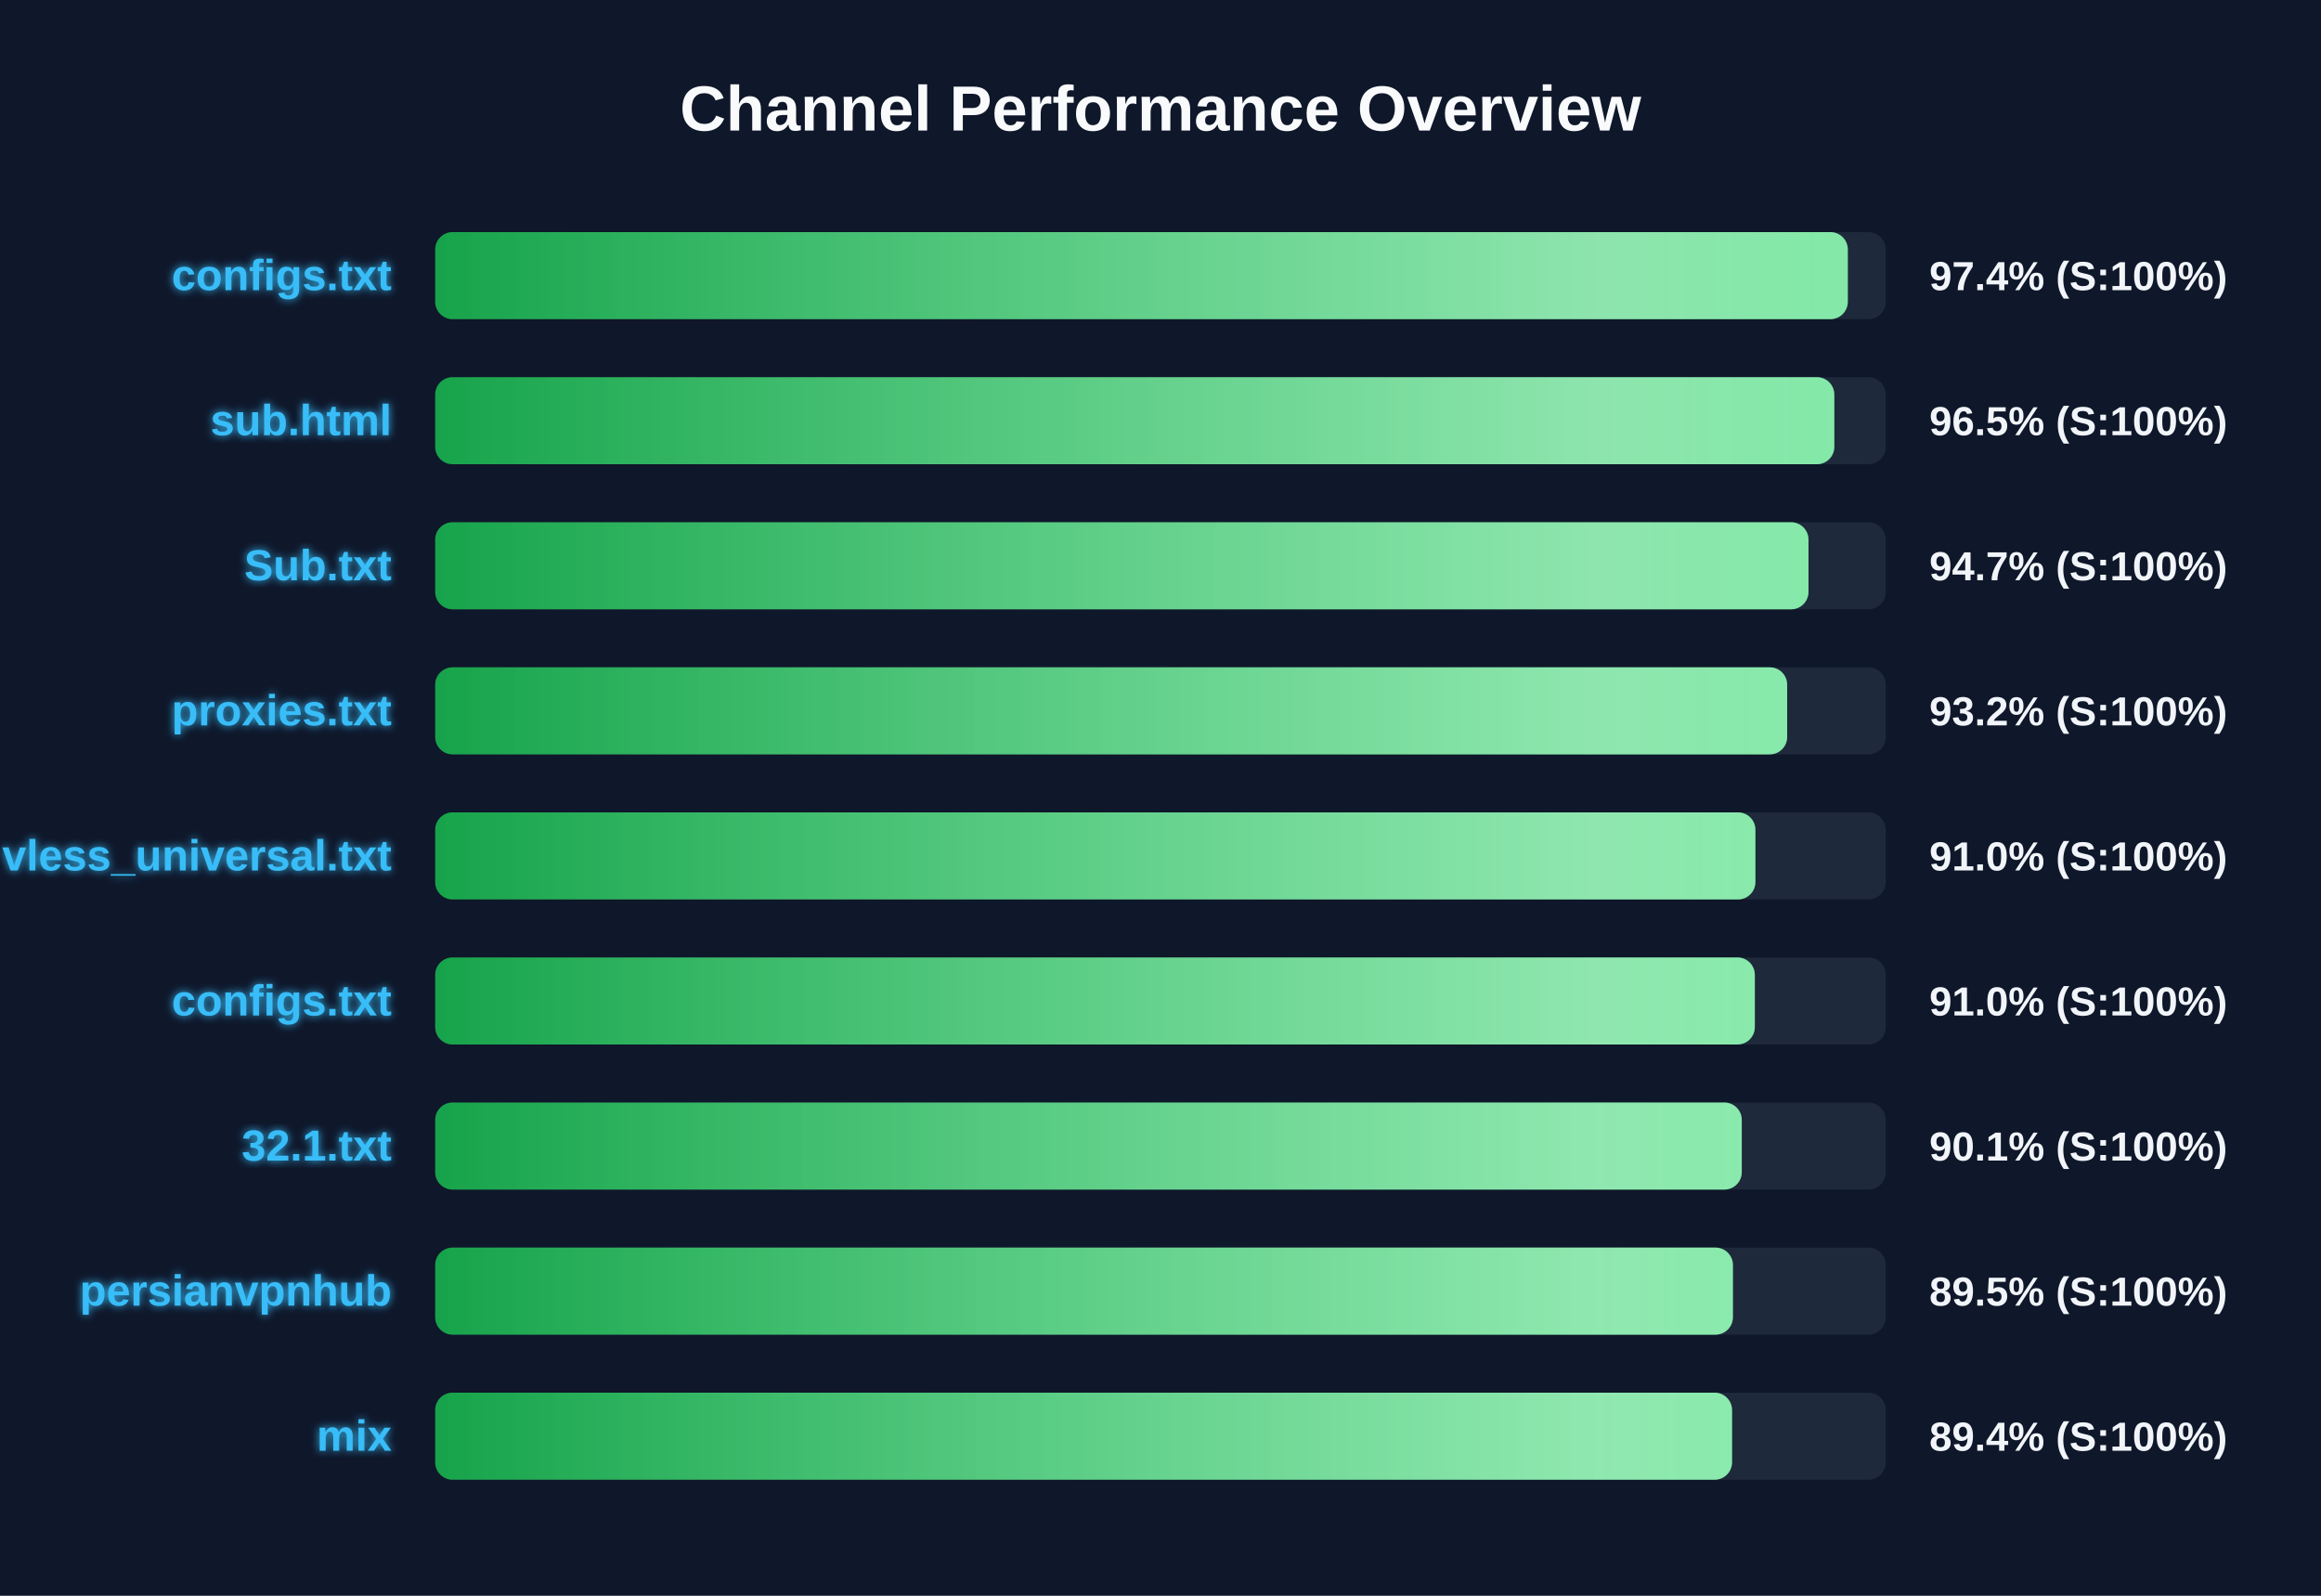
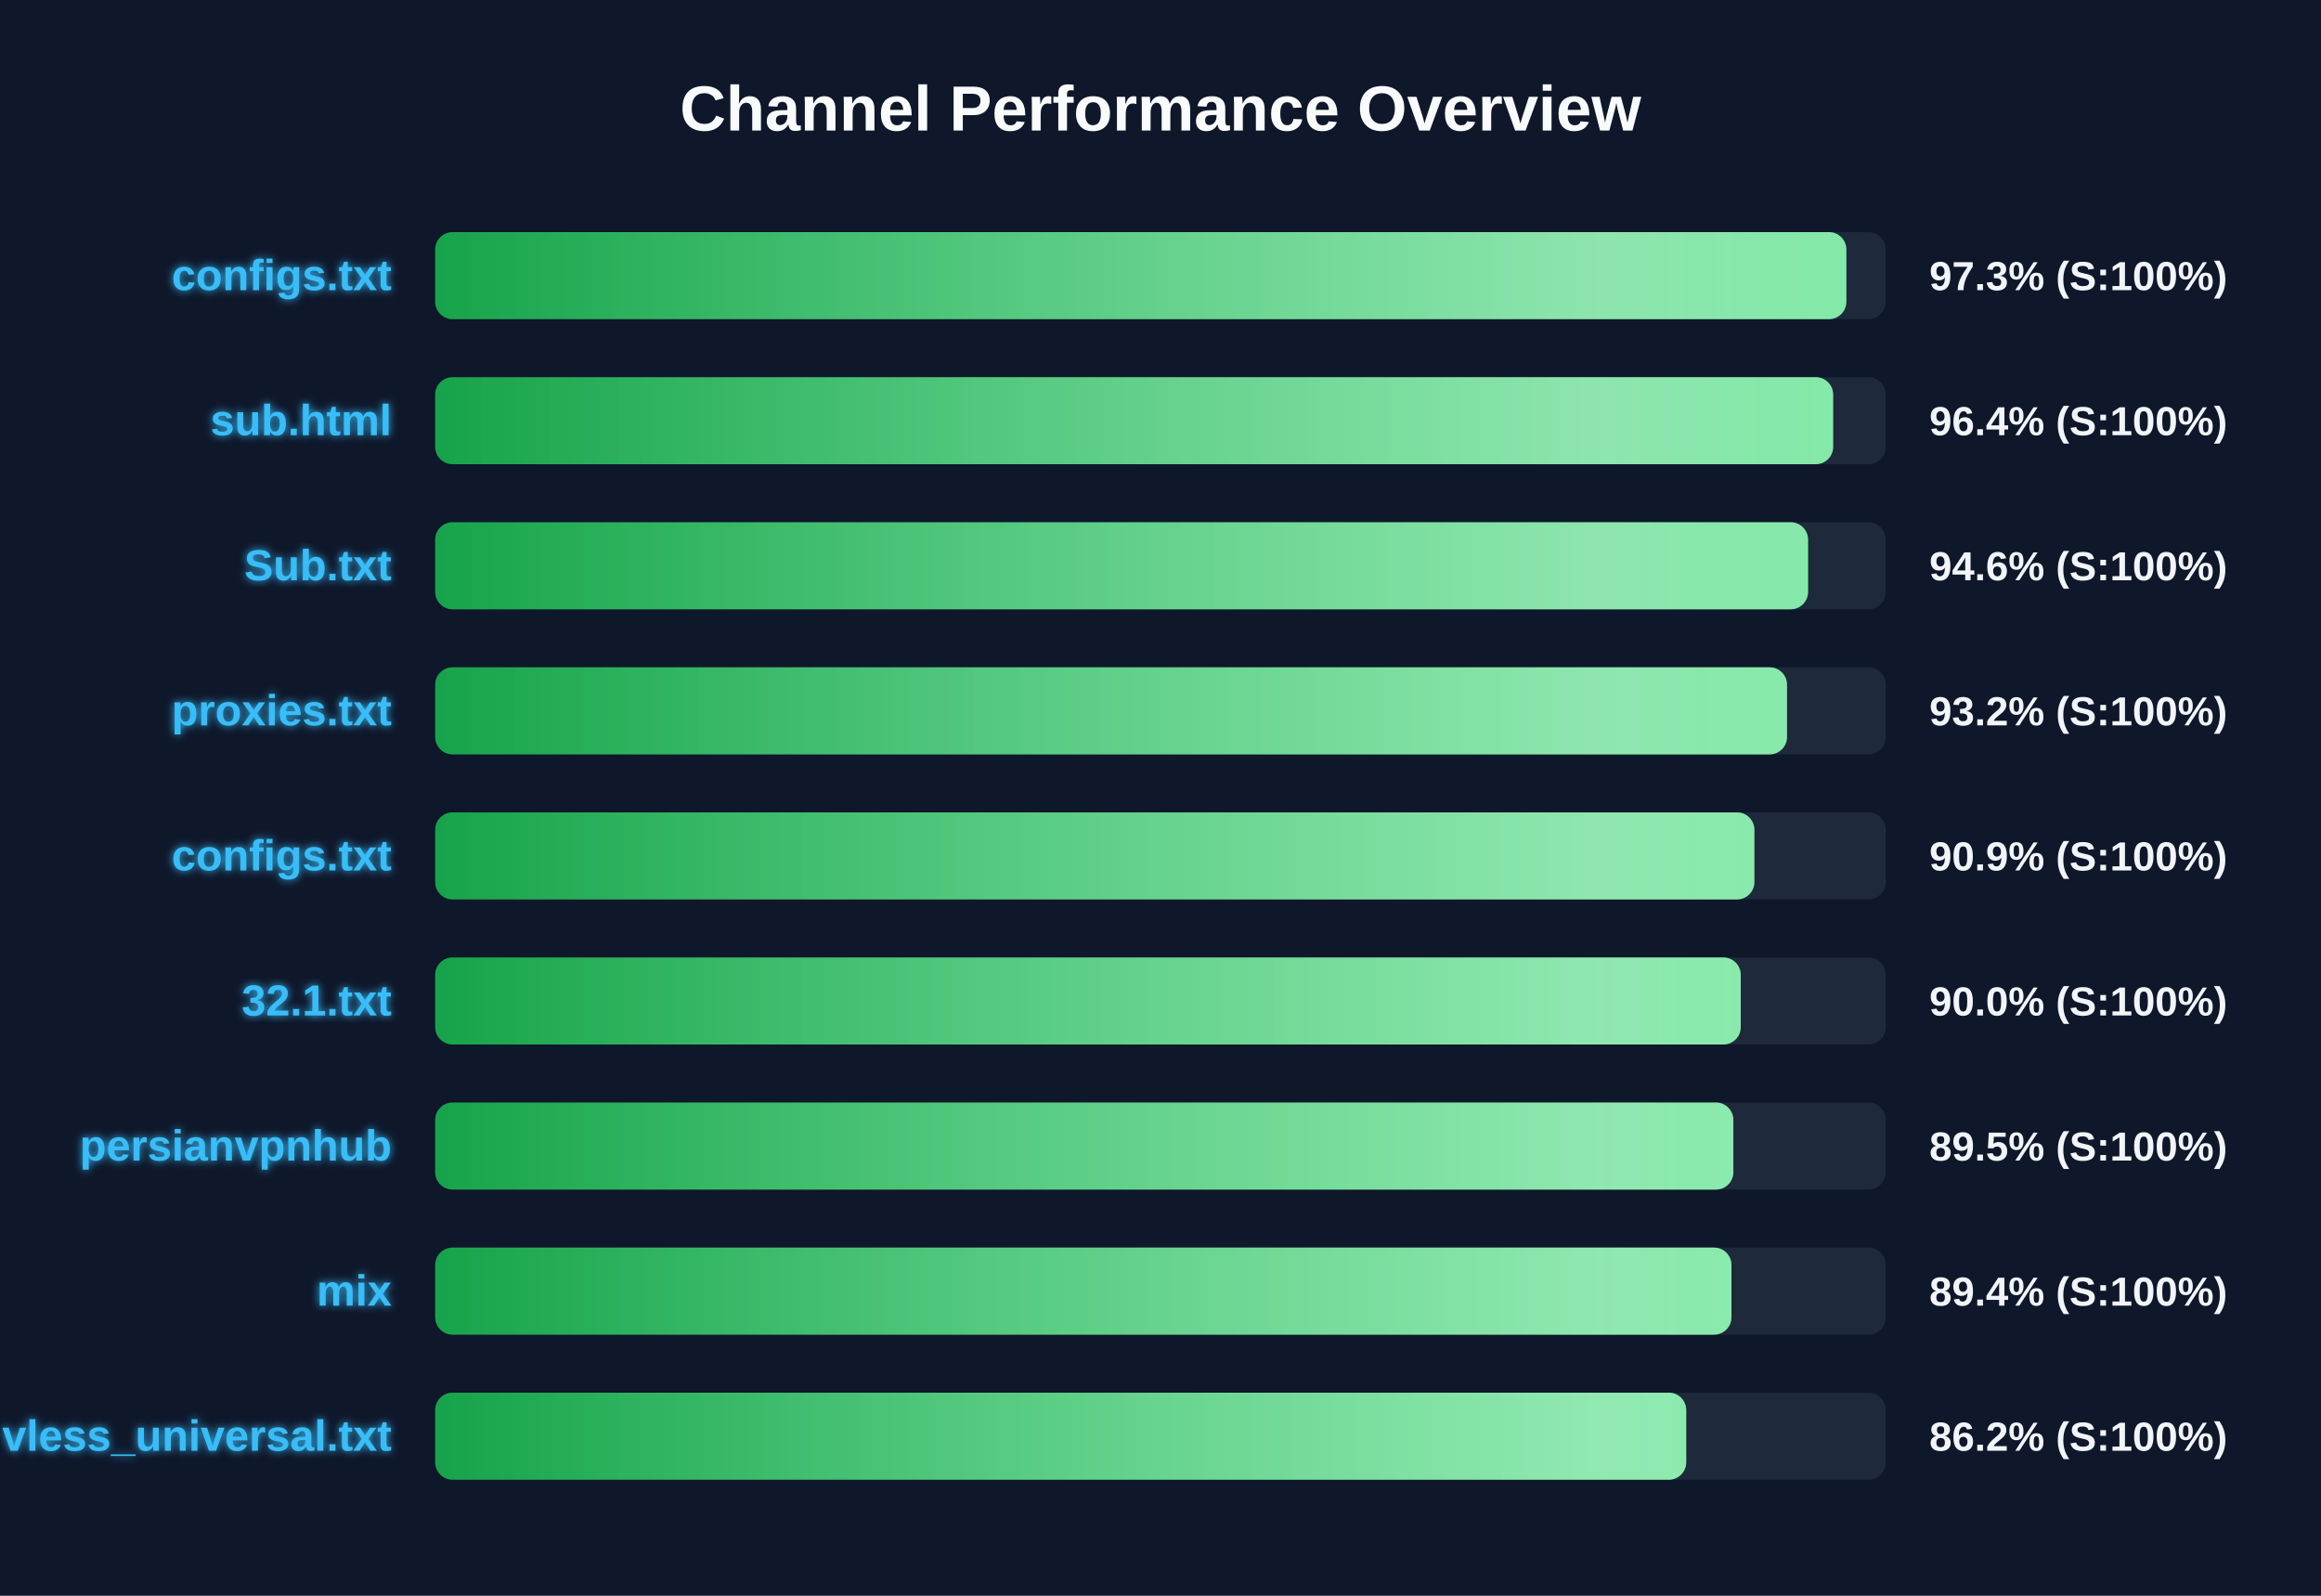
<svg xmlns="http://www.w3.org/2000/svg" width="800" height="550" version="1.1">
  <defs>
    <linearGradient id="grad-green" x1="0%" y1="0%" x2="100%" y2="0%">
      <stop offset="0%" stop-color="#16a34a" />
      <stop offset="100%" stop-color="#4ade80" />
    </linearGradient>
    <linearGradient id="grad-yellow" x1="0%" y1="0%" x2="100%" y2="0%">
      <stop offset="0%" stop-color="#ca8a04" />
      <stop offset="100%" stop-color="#fde047" />
    </linearGradient>
    <linearGradient id="grad-red" x1="0%" y1="0%" x2="100%" y2="0%">
      <stop offset="0%" stop-color="#dc2626" />
      <stop offset="100%" stop-color="#f87171" />
    </linearGradient>
    <linearGradient id="shimmer" x1="0%" y1="0%" x2="100%" y2="0%">
      <stop offset="0%" stop-color="rgba(255,255,255,0)" />
      <stop offset="50%" stop-color="rgba(255,255,255,0.4)" />
      <stop offset="100%" stop-color="rgba(255,255,255,0)" />
    </linearGradient>
    <filter id="glow" x="-20%" y="-20%" width="140%" height="140%">
      <feGaussianBlur stdDeviation="1.5" result="blur" />
      <feComposite in="SourceGraphic" in2="blur" operator="over" />
    </filter>
  </defs>
  <style>
        .bg-rect { fill: #0f172a; }
        .title { font: bold 22px 'Segoe UI', Arial, sans-serif; fill: #f8fafc; }
        .row { font: bold 15px 'Segoe UI', Arial, sans-serif; fill: #38bdf8; filter: url(#glow); }
        .score { font: bold 14px 'Segoe UI', Arial, sans-serif; fill: #f1f5f9; }
        @keyframes shimmer-anim {
            0% { transform: translateX(-100%); }
            100% { transform: translateX(200%); }
        }
        .shimmer-rect {
            animation: shimmer-anim 2.5s infinite linear;
        }
    </style>
  <rect width="100%" height="100%" class="bg-rect" />
  <text x="400" y="45" text-anchor="middle" class="title">Channel Performance Overview</text>
  <rect x="150" y="80" width="500" height="30" fill="#1e293b" rx="6" />
  <clipPath id="clip-0">
-     <rect x="150" y="80" width="486.9" height="30" rx="6" />
+     <rect x="150" y="80" width="486.4" height="30" rx="6" />
  </clipPath>
-   <rect x="150" y="80" width="486.9" height="30" fill="url(#grad-green)" rx="6" />
+   <rect x="150" y="80" width="486.4" height="30" fill="url(#grad-green)" rx="6" />
  <g clip-path="url(#clip-0)">
    <rect x="150" y="80" width="100%" height="30" fill="url(#shimmer)" class="shimmer-rect" />
  </g>
  <text x="135" y="100" text-anchor="end" class="row">configs.txt</text>
-   <text x="665" y="100" text-anchor="start" class="score">97.4% (S:100%)</text>
+   <text x="665" y="100" text-anchor="start" class="score">97.3% (S:100%)</text>
  <rect x="150" y="130" width="500" height="30" fill="#1e293b" rx="6" />
  <clipPath id="clip-1">
-     <rect x="150" y="130" width="482.25" height="30" rx="6" />
+     <rect x="150" y="130" width="481.85" height="30" rx="6" />
  </clipPath>
-   <rect x="150" y="130" width="482.25" height="30" fill="url(#grad-green)" rx="6" />
+   <rect x="150" y="130" width="481.85" height="30" fill="url(#grad-green)" rx="6" />
  <g clip-path="url(#clip-1)">
    <rect x="150" y="130" width="100%" height="30" fill="url(#shimmer)" class="shimmer-rect" />
  </g>
  <text x="135" y="150" text-anchor="end" class="row">sub.html</text>
-   <text x="665" y="150" text-anchor="start" class="score">96.5% (S:100%)</text>
+   <text x="665" y="150" text-anchor="start" class="score">96.4% (S:100%)</text>
  <rect x="150" y="180" width="500" height="30" fill="#1e293b" rx="6" />
  <clipPath id="clip-2">
-     <rect x="150" y="180" width="473.35" height="30" rx="6" />
+     <rect x="150" y="180" width="473.2" height="30" rx="6" />
  </clipPath>
-   <rect x="150" y="180" width="473.35" height="30" fill="url(#grad-green)" rx="6" />
+   <rect x="150" y="180" width="473.2" height="30" fill="url(#grad-green)" rx="6" />
  <g clip-path="url(#clip-2)">
    <rect x="150" y="180" width="100%" height="30" fill="url(#shimmer)" class="shimmer-rect" />
  </g>
  <text x="135" y="200" text-anchor="end" class="row">Sub.txt</text>
-   <text x="665" y="200" text-anchor="start" class="score">94.7% (S:100%)</text>
+   <text x="665" y="200" text-anchor="start" class="score">94.6% (S:100%)</text>
  <rect x="150" y="230" width="500" height="30" fill="#1e293b" rx="6" />
  <clipPath id="clip-3">
-     <rect x="150" y="230" width="466.0" height="30" rx="6" />
+     <rect x="150" y="230" width="465.95" height="30" rx="6" />
  </clipPath>
-   <rect x="150" y="230" width="466.0" height="30" fill="url(#grad-green)" rx="6" />
+   <rect x="150" y="230" width="465.95" height="30" fill="url(#grad-green)" rx="6" />
  <g clip-path="url(#clip-3)">
    <rect x="150" y="230" width="100%" height="30" fill="url(#shimmer)" class="shimmer-rect" />
  </g>
  <text x="135" y="250" text-anchor="end" class="row">proxies.txt</text>
  <text x="665" y="250" text-anchor="start" class="score">93.2% (S:100%)</text>
  <rect x="150" y="280" width="500" height="30" fill="#1e293b" rx="6" />
  <clipPath id="clip-4">
-     <rect x="150" y="280" width="455.05" height="30" rx="6" />
+     <rect x="150" y="280" width="454.7" height="30" rx="6" />
  </clipPath>
-   <rect x="150" y="280" width="455.05" height="30" fill="url(#grad-green)" rx="6" />
+   <rect x="150" y="280" width="454.7" height="30" fill="url(#grad-green)" rx="6" />
  <g clip-path="url(#clip-4)">
    <rect x="150" y="280" width="100%" height="30" fill="url(#shimmer)" class="shimmer-rect" />
  </g>
-   <text x="135" y="300" text-anchor="end" class="row">vless_universal.txt</text>
-   <text x="665" y="300" text-anchor="start" class="score">91.0% (S:100%)</text>
+   <text x="135" y="300" text-anchor="end" class="row">configs.txt</text>
+   <text x="665" y="300" text-anchor="start" class="score">90.9% (S:100%)</text>
  <rect x="150" y="330" width="500" height="30" fill="#1e293b" rx="6" />
  <clipPath id="clip-5">
-     <rect x="150" y="330" width="454.85" height="30" rx="6" />
+     <rect x="150" y="330" width="450.0" height="30" rx="6" />
  </clipPath>
-   <rect x="150" y="330" width="454.85" height="30" fill="url(#grad-green)" rx="6" />
+   <rect x="150" y="330" width="450.0" height="30" fill="url(#grad-green)" rx="6" />
  <g clip-path="url(#clip-5)">
    <rect x="150" y="330" width="100%" height="30" fill="url(#shimmer)" class="shimmer-rect" />
  </g>
-   <text x="135" y="350" text-anchor="end" class="row">configs.txt</text>
-   <text x="665" y="350" text-anchor="start" class="score">91.0% (S:100%)</text>
+   <text x="135" y="350" text-anchor="end" class="row">32.1.txt</text>
+   <text x="665" y="350" text-anchor="start" class="score">90.0% (S:100%)</text>
  <rect x="150" y="380" width="500" height="30" fill="#1e293b" rx="6" />
  <clipPath id="clip-6">
-     <rect x="150" y="380" width="450.35" height="30" rx="6" />
+     <rect x="150" y="380" width="447.45" height="30" rx="6" />
  </clipPath>
-   <rect x="150" y="380" width="450.35" height="30" fill="url(#grad-green)" rx="6" />
+   <rect x="150" y="380" width="447.45" height="30" fill="url(#grad-green)" rx="6" />
  <g clip-path="url(#clip-6)">
    <rect x="150" y="380" width="100%" height="30" fill="url(#shimmer)" class="shimmer-rect" />
  </g>
-   <text x="135" y="400" text-anchor="end" class="row">32.1.txt</text>
-   <text x="665" y="400" text-anchor="start" class="score">90.1% (S:100%)</text>
+   <text x="135" y="400" text-anchor="end" class="row">persianvpnhub</text>
+   <text x="665" y="400" text-anchor="start" class="score">89.5% (S:100%)</text>
  <rect x="150" y="430" width="500" height="30" fill="#1e293b" rx="6" />
  <clipPath id="clip-7">
-     <rect x="150" y="430" width="447.3" height="30" rx="6" />
+     <rect x="150" y="430" width="446.8" height="30" rx="6" />
  </clipPath>
-   <rect x="150" y="430" width="447.3" height="30" fill="url(#grad-green)" rx="6" />
+   <rect x="150" y="430" width="446.8" height="30" fill="url(#grad-green)" rx="6" />
  <g clip-path="url(#clip-7)">
    <rect x="150" y="430" width="100%" height="30" fill="url(#shimmer)" class="shimmer-rect" />
  </g>
-   <text x="135" y="450" text-anchor="end" class="row">persianvpnhub</text>
-   <text x="665" y="450" text-anchor="start" class="score">89.5% (S:100%)</text>
+   <text x="135" y="450" text-anchor="end" class="row">mix</text>
+   <text x="665" y="450" text-anchor="start" class="score">89.4% (S:100%)</text>
  <rect x="150" y="480" width="500" height="30" fill="#1e293b" rx="6" />
  <clipPath id="clip-8">
-     <rect x="150" y="480" width="447.0" height="30" rx="6" />
+     <rect x="150" y="480" width="431.2" height="30" rx="6" />
  </clipPath>
-   <rect x="150" y="480" width="447.0" height="30" fill="url(#grad-green)" rx="6" />
+   <rect x="150" y="480" width="431.2" height="30" fill="url(#grad-green)" rx="6" />
  <g clip-path="url(#clip-8)">
    <rect x="150" y="480" width="100%" height="30" fill="url(#shimmer)" class="shimmer-rect" />
  </g>
-   <text x="135" y="500" text-anchor="end" class="row">mix</text>
-   <text x="665" y="500" text-anchor="start" class="score">89.4% (S:100%)</text>
+   <text x="135" y="500" text-anchor="end" class="row">vless_universal.txt</text>
+   <text x="665" y="500" text-anchor="start" class="score">86.2% (S:100%)</text>
</svg>
